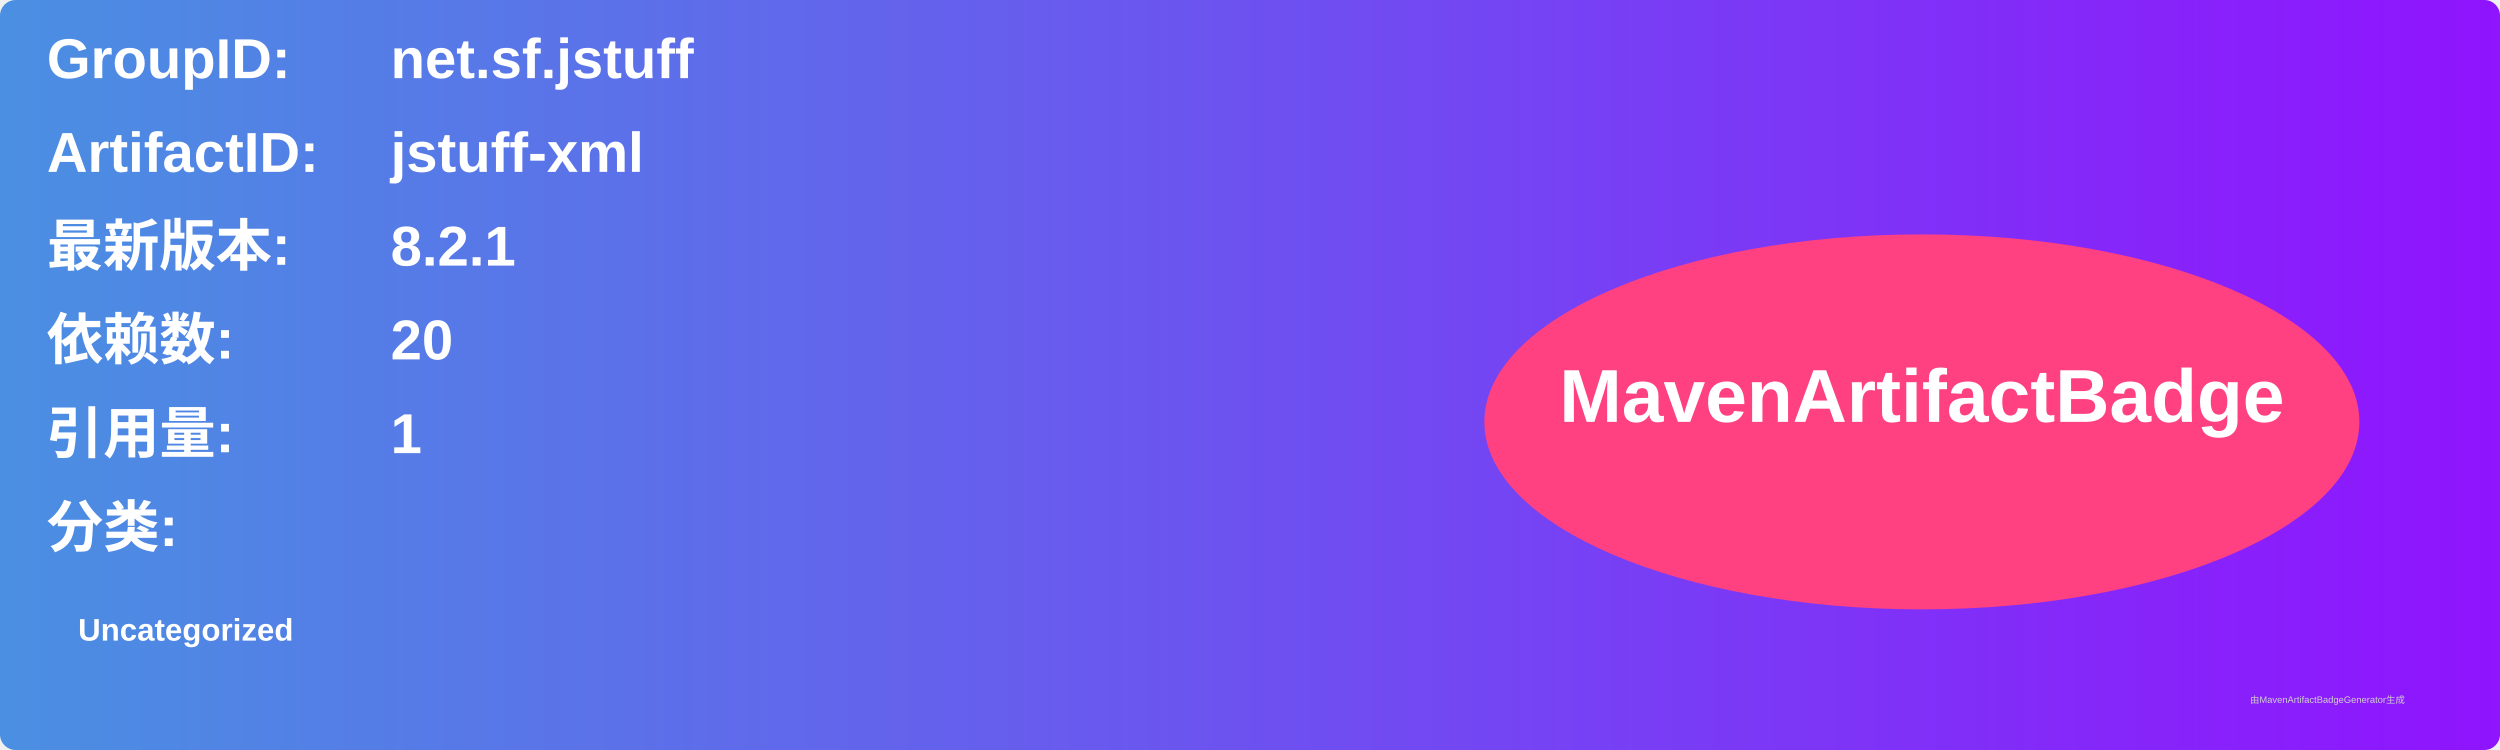
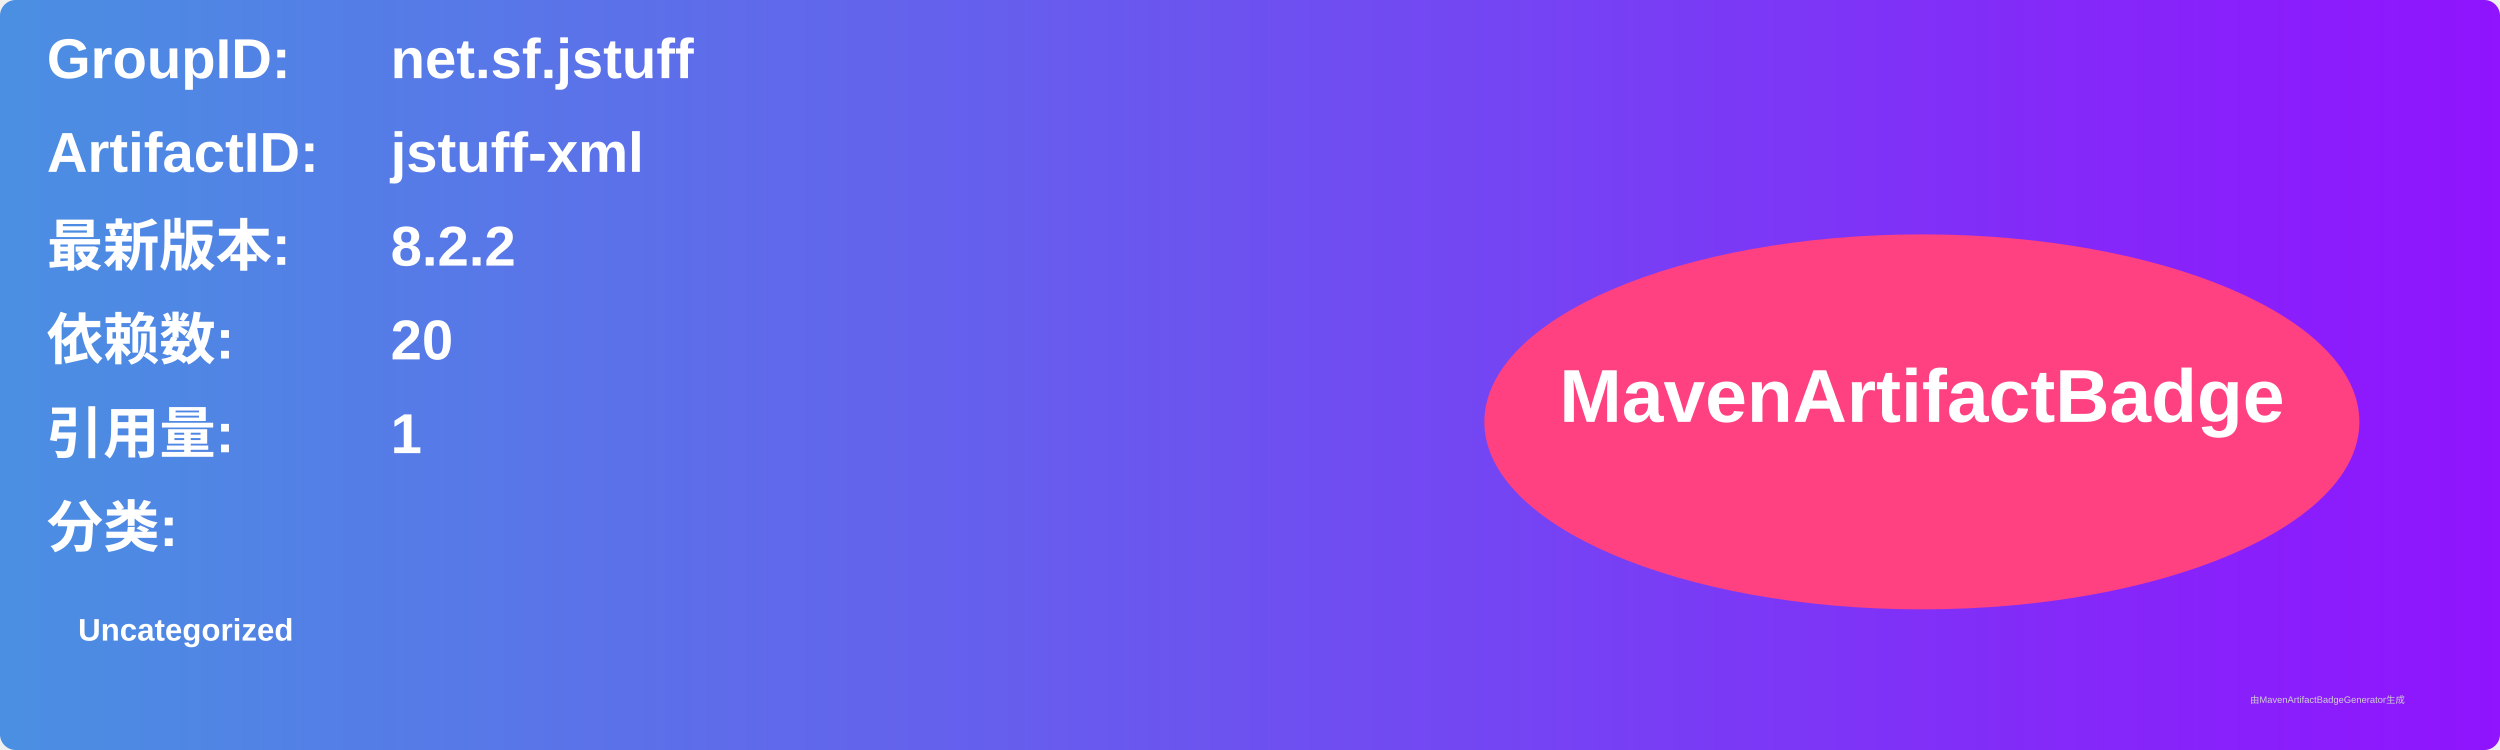
<svg xmlns="http://www.w3.org/2000/svg" width="800" height="240" viewBox="0 0 800 240">
  <linearGradient id="grad" x1="0%" y1="0%" x2="100%" y2="0%">
    <stop offset="0%" stop-color="#4a90e2" />
    <stop offset="100%" stop-color="#9013fe" />
  </linearGradient>
  <rect width="100%" height="100%" rx="5" ry="5" fill="url(#grad)" />
  <g transform="translate(15, 15)">
    <text x="0" y="10" font-family="Arial" font-size="18" fill="white" font-weight="bold" width="260">GroupID:</text>
    <text x="110" y="10" font-family="Arial" font-size="18" fill="white" font-weight="bold" width="460">net.sf.jstuff</text>
    <text x="0" y="40" font-family="Arial" font-size="18" fill="white" font-weight="bold" width="260">ArtifactID:</text>
    <text x="110" y="40" font-family="Arial" font-size="18" fill="white" font-weight="bold" width="460">jstuff-xml</text>
    <text x="0" y="70" font-family="Arial" font-size="18" fill="white" font-weight="bold">最新版本:</text>
    <text x="110" y="70" font-family="Arial" font-size="18" fill="white" font-weight="bold">
-       <tspan font-weight="bold">8.2.1</tspan>
+       <tspan font-weight="bold">8.2.2</tspan>
    </text>
    <text x="0" y="100" font-family="Arial" font-size="18" fill="white" font-weight="bold">依赖数: </text>
    <text x="110" y="100" font-family="Arial" font-size="18" fill="white">
      <tspan font-weight="bold">20</tspan>
    </text>
    <text x="0" y="130" font-family="Arial" font-size="18" fill="white" font-weight="bold">引用量: </text>
    <text x="110" y="130" font-family="Arial" font-size="18" fill="white">
      <tspan font-weight="bold">1</tspan>
    </text>
    <text x="0" y="160" font-family="Arial" font-size="18" fill="white" font-weight="bold">分类:</text>
    <text x="10" y="190" font-family="Arial" font-size="10" fill="white">
      <tspan font-weight="bold">Uncategorized</tspan>
    </text>
    <ellipse cx="600" cy="120" rx="140" ry="60" fill="#ff4081" />
    <text x="600" y="120" text-anchor="middle" font-family="Arial" font-size="24" fill="white" font-weight="bold">MavenArtifactBadge</text>
  </g>
  <text x="720" y="225" font-family="Arial" font-size="3" fill="#d0d0d0">由MavenArtifactBadgeGenerator生成</text>
</svg>
